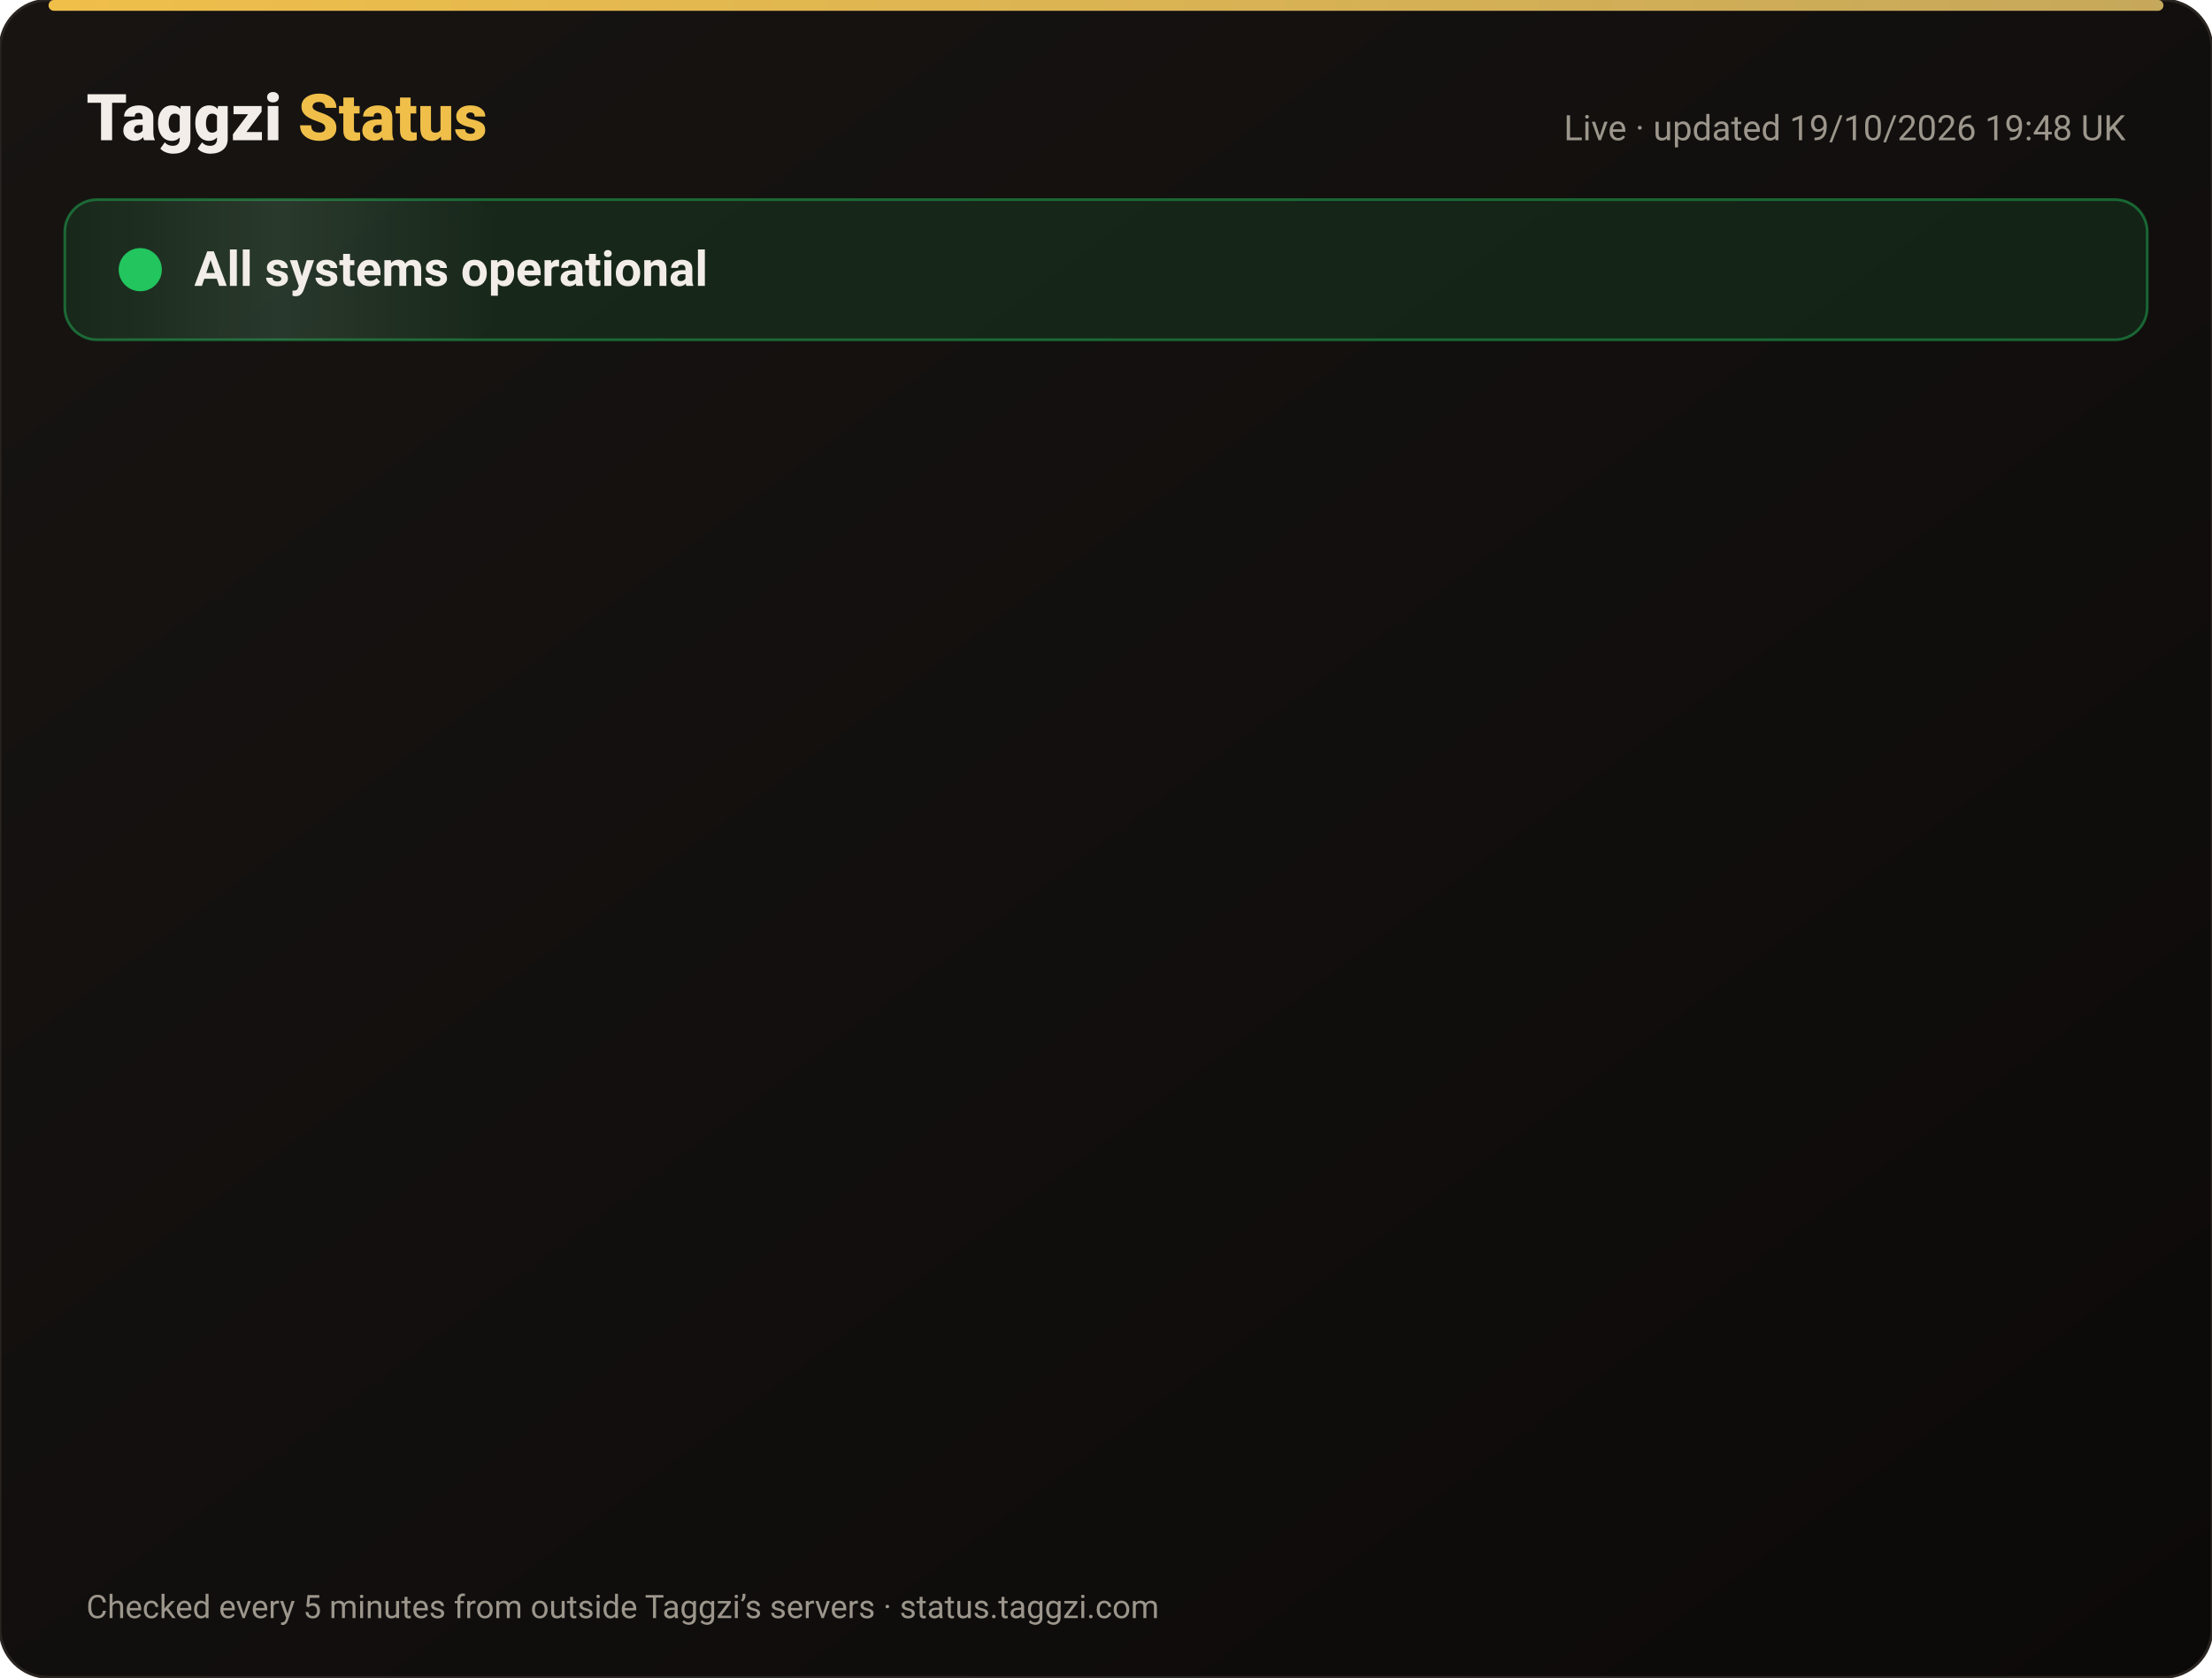
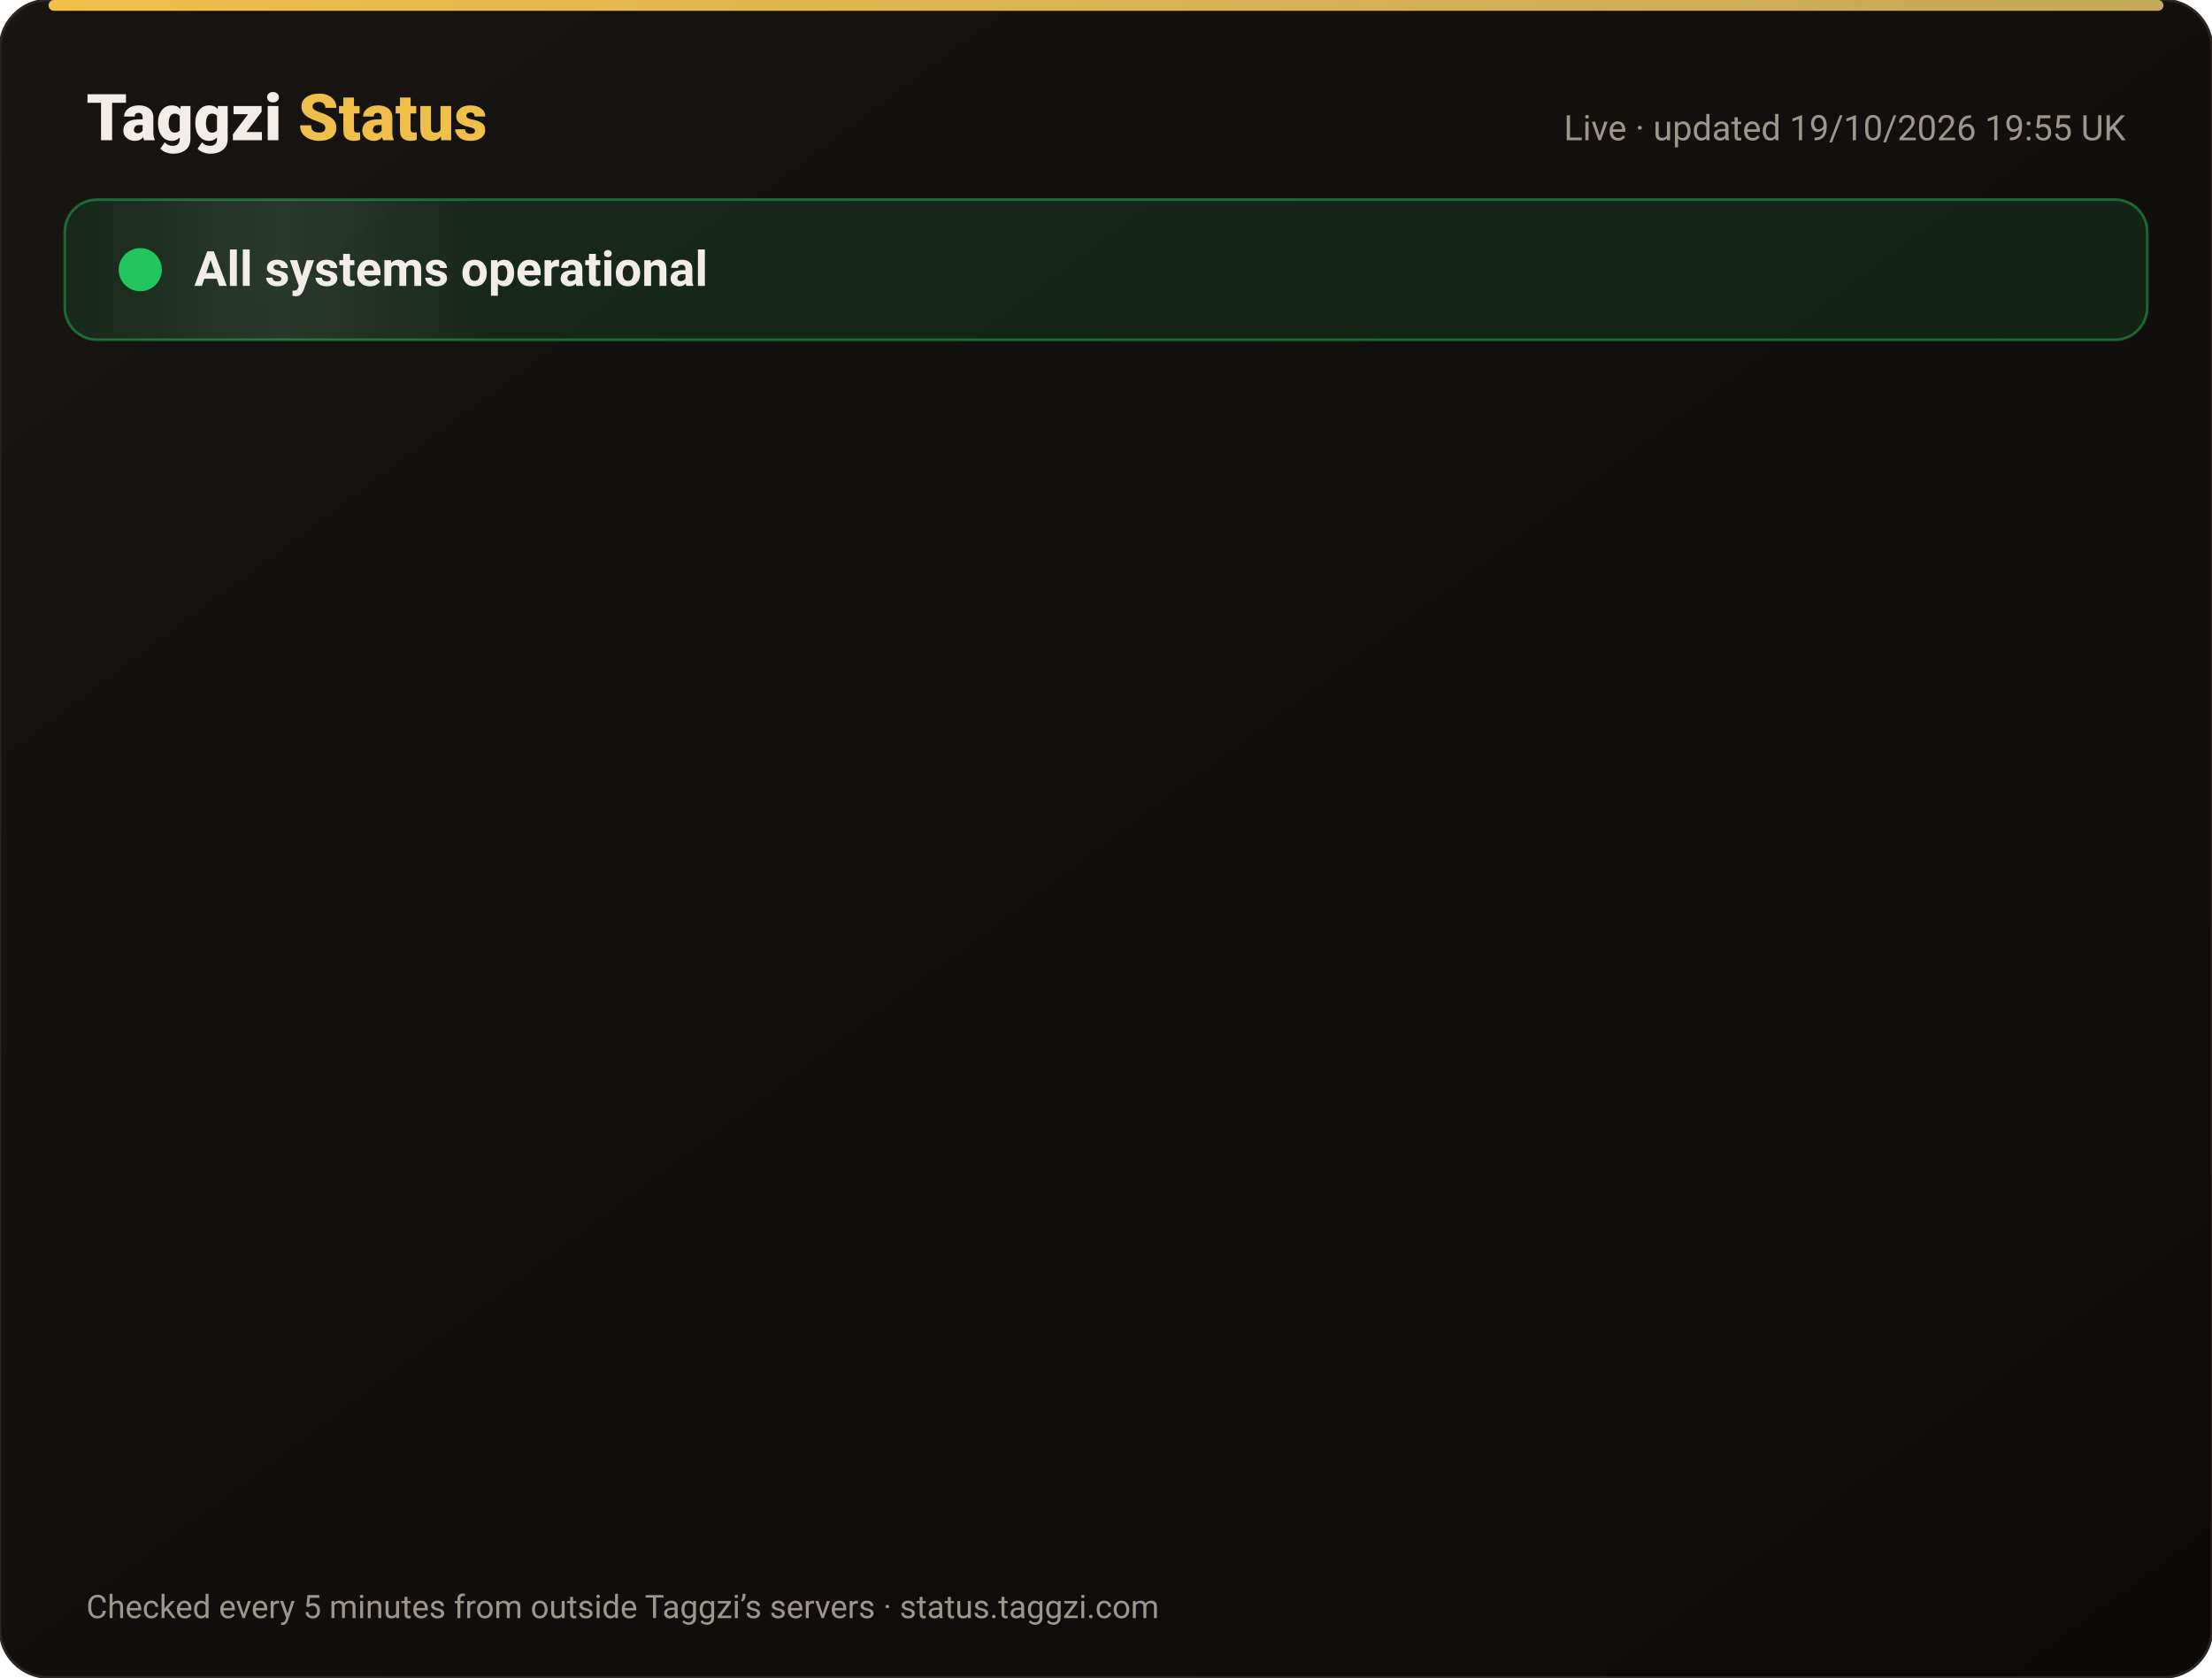
<svg xmlns="http://www.w3.org/2000/svg" width="820" height="622" viewBox="0 0 820 622" font-family="-apple-system,Segoe UI,Roboto,Helvetica,Arial,sans-serif">
  <defs>
    <linearGradient id="bg" x1="0" y1="0" x2="1" y2="1">
      <stop offset="0" stop-color="#171412" />
      <stop offset="1" stop-color="#0C0A09" />
    </linearGradient>
    <linearGradient id="gold" x1="0" x2="1">
      <stop offset="0" stop-color="#F0BF4A" />
      <stop offset="1" stop-color="#c6a85b" />
    </linearGradient>
    <linearGradient id="shine" x1="0" x2="1">
      <stop offset="0" stop-color="#fff" stop-opacity="0" />
      <stop offset=".5" stop-color="#fff" stop-opacity=".08" />
      <stop offset="1" stop-color="#fff" stop-opacity="0" />
    </linearGradient>
  </defs>
  <rect width="820" height="622" rx="18" fill="url(#bg)" stroke="#2a2521" />
  <rect x="18" y="0" width="784" height="4" rx="2" fill="url(#gold)" />
  <text x="32" y="52" font-size="24" font-weight="800" fill="#F2EDE8">Taggzi <tspan fill="#F0BF4A">Status</tspan>
  </text>
-   <text x="788" y="52" font-size="13" fill="#9C968C" text-anchor="end">Live · updated 19/10/2026 19:48 UK</text>
+   <text x="788" y="52" font-size="13" fill="#9C968C" text-anchor="end">Live · updated 19/10/2026 19:55 UK</text>
  <rect x="24" y="74" width="772" height="52" rx="12" fill="#22c55e" fill-opacity=".12" stroke="#22c55e" stroke-opacity=".45" />
  <rect x="24" y="74" width="160" height="52" rx="12" fill="url(#shine)">
    <animate attributeName="x" from="-160" to="820" dur="4s" repeatCount="indefinite" />
  </rect>
  <circle cx="52" cy="100" r="7" fill="#22c55e" />
  <circle cx="52" cy="100" r="7" fill="none" stroke="#22c55e" stroke-width="2">
    <animate attributeName="r" values="7;15;7" dur="2s" repeatCount="indefinite" />
    <animate attributeName="opacity" values=".9;0;.9" dur="2s" repeatCount="indefinite" />
  </circle>
  <text x="72" y="106" font-size="18" font-weight="700" fill="#F2EDE8">All systems operational</text>
  <g opacity="0">
    <animate attributeName="opacity" from="0" to="1" begin="0.00s" dur=".6s" fill="freeze" />
    <line x1="32" y1="188" x2="788" y2="188" stroke="#2a2521" />
    <circle cx="44" cy="166" r="6" fill="#22c55e">
      <animate attributeName="opacity" values="1;.45;1" dur="2.4s" begin="0.00s" repeatCount="indefinite" />
    </circle>
    <text x="62" y="171" font-size="15" font-weight="650" fill="#F2EDE8">Website</text>
    <text x="630" y="171" font-size="13" fill="#9C968C" text-anchor="end">100.00% uptime</text>
    <rect x="648" y="154" width="140" height="24" rx="12" fill="#22c55e" fill-opacity=".14" stroke="#22c55e" stroke-opacity=".5" />
    <text x="718" y="171" font-size="12" font-weight="700" fill="#22c55e" text-anchor="middle">Operational</text>
  </g>
  <g opacity="0">
    <animate attributeName="opacity" from="0" to="1" begin="0.15s" dur=".6s" fill="freeze" />
    <line x1="32" y1="234" x2="788" y2="234" stroke="#2a2521" />
    <circle cx="44" cy="212" r="6" fill="#22c55e">
      <animate attributeName="opacity" values="1;.45;1" dur="2.4s" begin="0.15s" repeatCount="indefinite" />
    </circle>
    <text x="62" y="217" font-size="15" font-weight="650" fill="#F2EDE8">Tag scans</text>
    <text x="630" y="217" font-size="13" fill="#9C968C" text-anchor="end">100.00% uptime</text>
    <rect x="648" y="200" width="140" height="24" rx="12" fill="#22c55e" fill-opacity=".14" stroke="#22c55e" stroke-opacity=".5" />
    <text x="718" y="217" font-size="12" font-weight="700" fill="#22c55e" text-anchor="middle">Operational</text>
  </g>
  <g opacity="0">
    <animate attributeName="opacity" from="0" to="1" begin="0.30s" dur=".6s" fill="freeze" />
    <line x1="32" y1="280" x2="788" y2="280" stroke="#2a2521" />
    <circle cx="44" cy="258" r="6" fill="#22c55e">
      <animate attributeName="opacity" values="1;.45;1" dur="2.4s" begin="0.30s" repeatCount="indefinite" />
    </circle>
    <text x="62" y="263" font-size="15" font-weight="650" fill="#F2EDE8">Manual tag lookup</text>
    <text x="630" y="263" font-size="13" fill="#9C968C" text-anchor="end">100.00% uptime</text>
    <rect x="648" y="246" width="140" height="24" rx="12" fill="#22c55e" fill-opacity=".14" stroke="#22c55e" stroke-opacity=".5" />
    <text x="718" y="263" font-size="12" font-weight="700" fill="#22c55e" text-anchor="middle">Operational</text>
  </g>
  <g opacity="0">
    <animate attributeName="opacity" from="0" to="1" begin="0.45s" dur=".6s" fill="freeze" />
    <line x1="32" y1="326" x2="788" y2="326" stroke="#2a2521" />
    <circle cx="44" cy="304" r="6" fill="#22c55e">
      <animate attributeName="opacity" values="1;.45;1" dur="2.4s" begin="0.45s" repeatCount="indefinite" />
    </circle>
    <text x="62" y="309" font-size="15" font-weight="650" fill="#F2EDE8">App &amp; login</text>
    <text x="630" y="309" font-size="13" fill="#9C968C" text-anchor="end">100.00% uptime</text>
    <rect x="648" y="292" width="140" height="24" rx="12" fill="#22c55e" fill-opacity=".14" stroke="#22c55e" stroke-opacity=".5" />
    <text x="718" y="309" font-size="12" font-weight="700" fill="#22c55e" text-anchor="middle">Operational</text>
  </g>
  <g opacity="0">
    <animate attributeName="opacity" from="0" to="1" begin="0.60s" dur=".6s" fill="freeze" />
    <line x1="32" y1="372" x2="788" y2="372" stroke="#2a2521" />
    <circle cx="44" cy="350" r="6" fill="#22c55e">
      <animate attributeName="opacity" values="1;.45;1" dur="2.4s" begin="0.60s" repeatCount="indefinite" />
    </circle>
    <text x="62" y="355" font-size="15" font-weight="650" fill="#F2EDE8">Community alerts</text>
    <text x="630" y="355" font-size="13" fill="#9C968C" text-anchor="end">100.00% uptime</text>
    <rect x="648" y="338" width="140" height="24" rx="12" fill="#22c55e" fill-opacity=".14" stroke="#22c55e" stroke-opacity=".5" />
    <text x="718" y="355" font-size="12" font-weight="700" fill="#22c55e" text-anchor="middle">Operational</text>
  </g>
  <g opacity="0">
    <animate attributeName="opacity" from="0" to="1" begin="0.75s" dur=".6s" fill="freeze" />
    <line x1="32" y1="418" x2="788" y2="418" stroke="#2a2521" />
    <circle cx="44" cy="396" r="6" fill="#22c55e">
      <animate attributeName="opacity" values="1;.45;1" dur="2.4s" begin="0.75s" repeatCount="indefinite" />
    </circle>
    <text x="62" y="401" font-size="15" font-weight="650" fill="#F2EDE8">Private calling</text>
    <text x="630" y="401" font-size="13" fill="#9C968C" text-anchor="end">100.00% uptime</text>
    <rect x="648" y="384" width="140" height="24" rx="12" fill="#22c55e" fill-opacity=".14" stroke="#22c55e" stroke-opacity=".5" />
    <text x="718" y="401" font-size="12" font-weight="700" fill="#22c55e" text-anchor="middle">Operational</text>
  </g>
  <g opacity="0">
    <animate attributeName="opacity" from="0" to="1" begin="0.90s" dur=".6s" fill="freeze" />
    <line x1="32" y1="464" x2="788" y2="464" stroke="#2a2521" />
    <circle cx="44" cy="442" r="6" fill="#22c55e">
      <animate attributeName="opacity" values="1;.45;1" dur="2.4s" begin="0.90s" repeatCount="indefinite" />
    </circle>
    <text x="62" y="447" font-size="15" font-weight="650" fill="#F2EDE8">Payments</text>
    <text x="630" y="447" font-size="13" fill="#9C968C" text-anchor="end">99.98% uptime</text>
    <rect x="648" y="430" width="140" height="24" rx="12" fill="#22c55e" fill-opacity=".14" stroke="#22c55e" stroke-opacity=".5" />
    <text x="718" y="447" font-size="12" font-weight="700" fill="#22c55e" text-anchor="middle">Operational</text>
  </g>
  <g opacity="0">
    <animate attributeName="opacity" from="0" to="1" begin="1.05s" dur=".6s" fill="freeze" />
    <line x1="32" y1="510" x2="788" y2="510" stroke="#2a2521" />
    <circle cx="44" cy="488" r="6" fill="#22c55e">
      <animate attributeName="opacity" values="1;.45;1" dur="2.4s" begin="1.05s" repeatCount="indefinite" />
    </circle>
    <text x="62" y="493" font-size="15" font-weight="650" fill="#F2EDE8">Email &amp; support</text>
    <text x="630" y="493" font-size="13" fill="#9C968C" text-anchor="end">100.00% uptime</text>
    <rect x="648" y="476" width="140" height="24" rx="12" fill="#22c55e" fill-opacity=".14" stroke="#22c55e" stroke-opacity=".5" />
    <text x="718" y="493" font-size="12" font-weight="700" fill="#22c55e" text-anchor="middle">Operational</text>
  </g>
  <g opacity="0">
    <animate attributeName="opacity" from="0" to="1" begin="1.20s" dur=".6s" fill="freeze" />
    <line x1="32" y1="556" x2="788" y2="556" stroke="#2a2521" />
    <circle cx="44" cy="534" r="6" fill="#22c55e">
      <animate attributeName="opacity" values="1;.45;1" dur="2.4s" begin="1.20s" repeatCount="indefinite" />
    </circle>
    <text x="62" y="539" font-size="15" font-weight="650" fill="#F2EDE8">Secure connection (SSL)</text>
    <text x="630" y="539" font-size="13" fill="#9C968C" text-anchor="end">100.00% uptime</text>
    <rect x="648" y="522" width="140" height="24" rx="12" fill="#22c55e" fill-opacity=".14" stroke="#22c55e" stroke-opacity=".5" />
    <text x="718" y="539" font-size="12" font-weight="700" fill="#22c55e" text-anchor="middle">Operational</text>
  </g>
  <text x="32" y="600" font-size="12" fill="#9C968C">Checked every 5 minutes from outside Taggzi’s servers · status.taggzi.com</text>
</svg>
